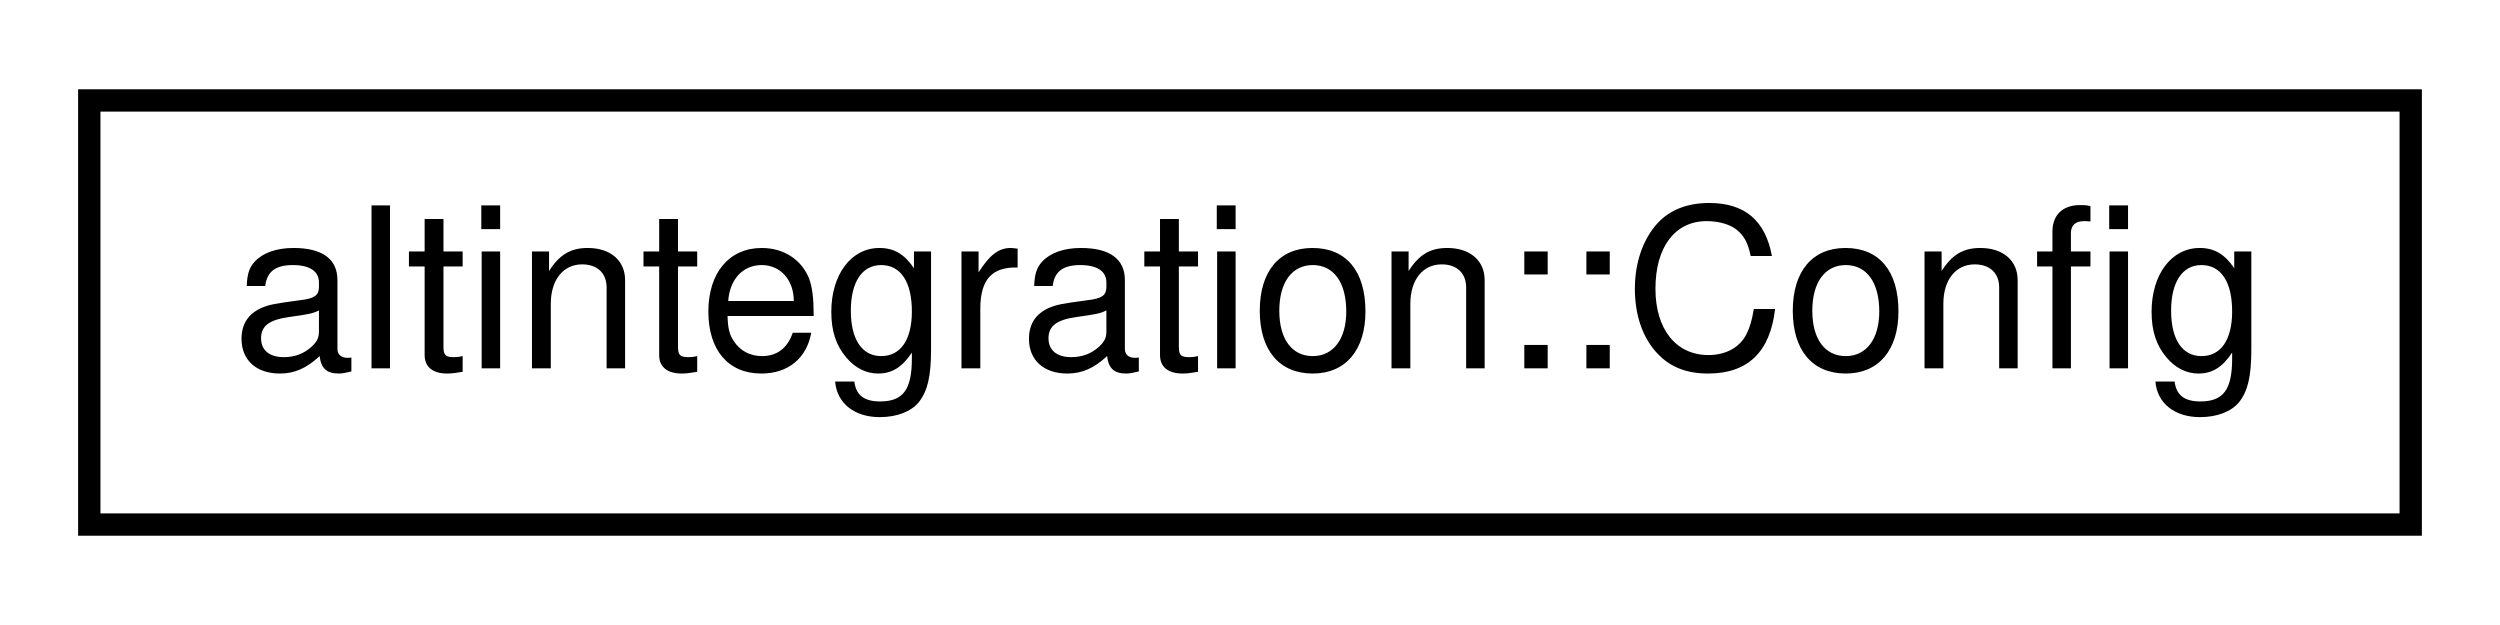
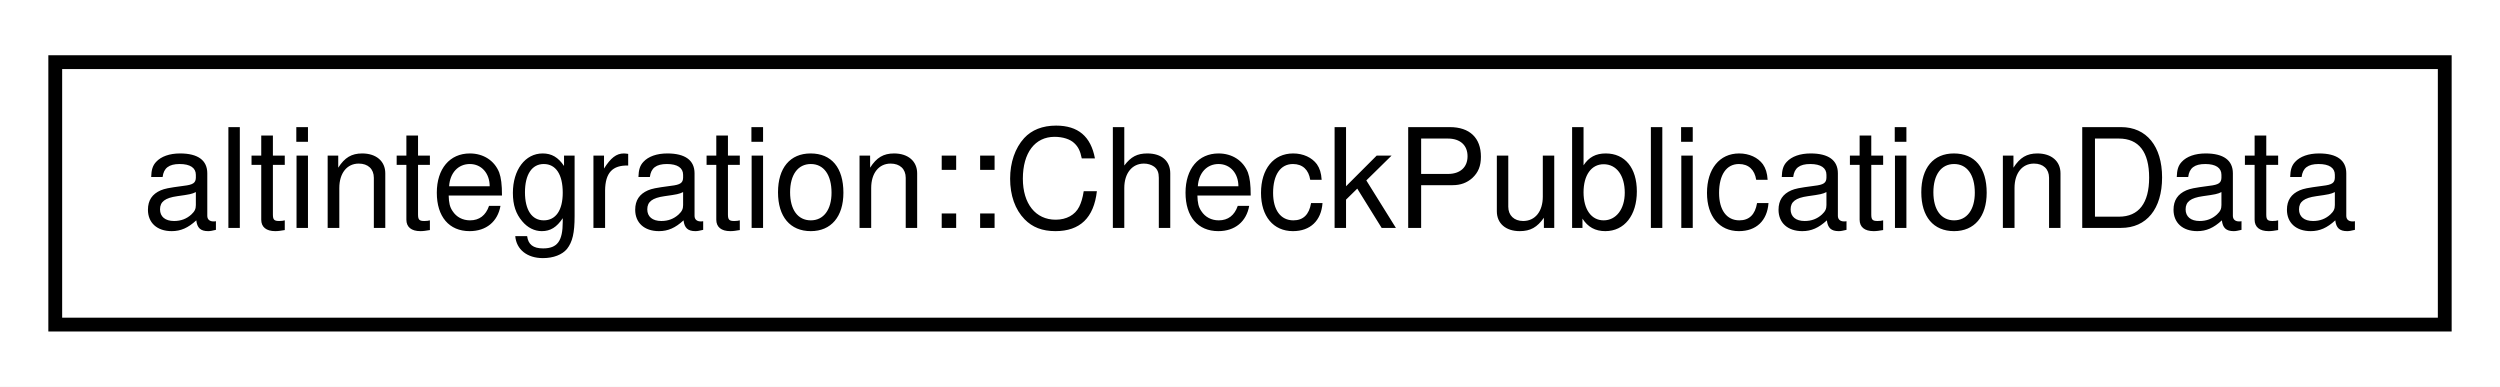
- <svg xmlns="http://www.w3.org/2000/svg" xmlns:xlink="http://www.w3.org/1999/xlink" width="112pt" height="28pt" viewBox="0.00 0.00 112.00 28.00">
+ <svg xmlns="http://www.w3.org/2000/svg" xmlns:xlink="http://www.w3.org/1999/xlink" width="181pt" height="28pt" viewBox="0.00 0.00 181.00 28.00">
  <g id="graph0" class="graph" transform="scale(1 1) rotate(0) translate(4 24)">
-     <polygon fill="white" stroke="transparent" points="-4,4 -4,-24 108,-24 108,4 -4,4" />
+     <polygon fill="white" stroke="transparent" points="-4,4 -4,-24 177,-24 177,4 -4,4" />
    <g id="node1" class="node">
      <g id="a_node1">
-         <a xlink:href="structaltintegration_1_1Config.html" target="_top" xlink:title="A container for Bitcoin and Veriblock configuration data.">
-           <polygon fill="white" stroke="black" points="0,-0.5 0,-19.5 104,-19.5 104,-0.5 0,-0.5" />
-           <text text-anchor="middle" x="52" y="-7.5" font-family="Helvetica,sans-Serif" font-size="10.00">altintegration::Config</text>
+         <a xlink:href="structaltintegration_1_1CheckPublicationData.html" target="_top" xlink:title="A command which performs stateful check of PublicationData stored in ATV.">
+           <polygon fill="white" stroke="black" points="0,-0.5 0,-19.5 173,-19.5 173,-0.5 0,-0.5" />
+           <text text-anchor="middle" x="86.5" y="-7.5" font-family="Helvetica,sans-Serif" font-size="10.00">altintegration::CheckPublicationData</text>
        </a>
      </g>
    </g>
  </g>
</svg>
